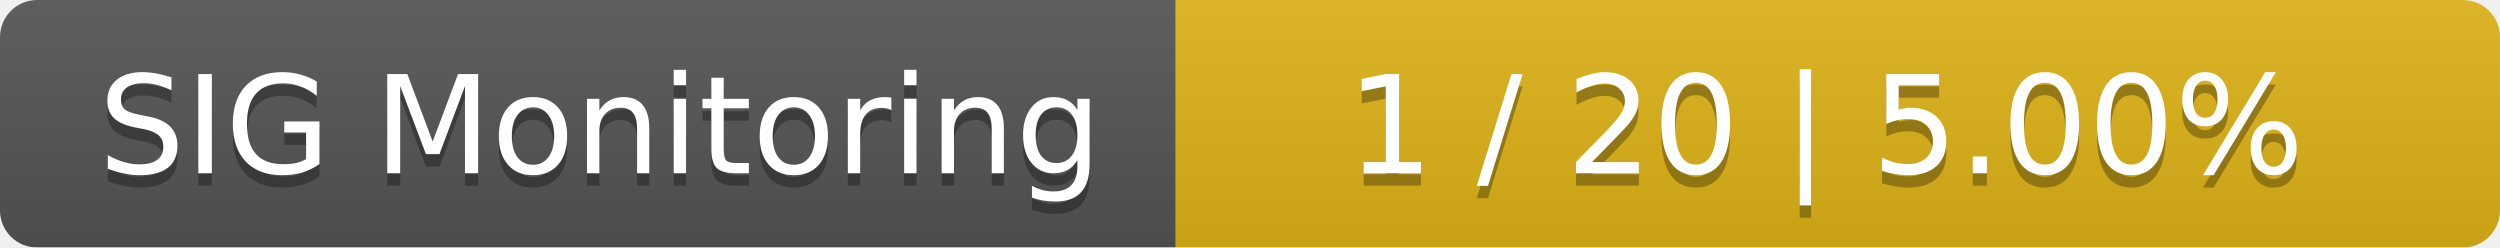
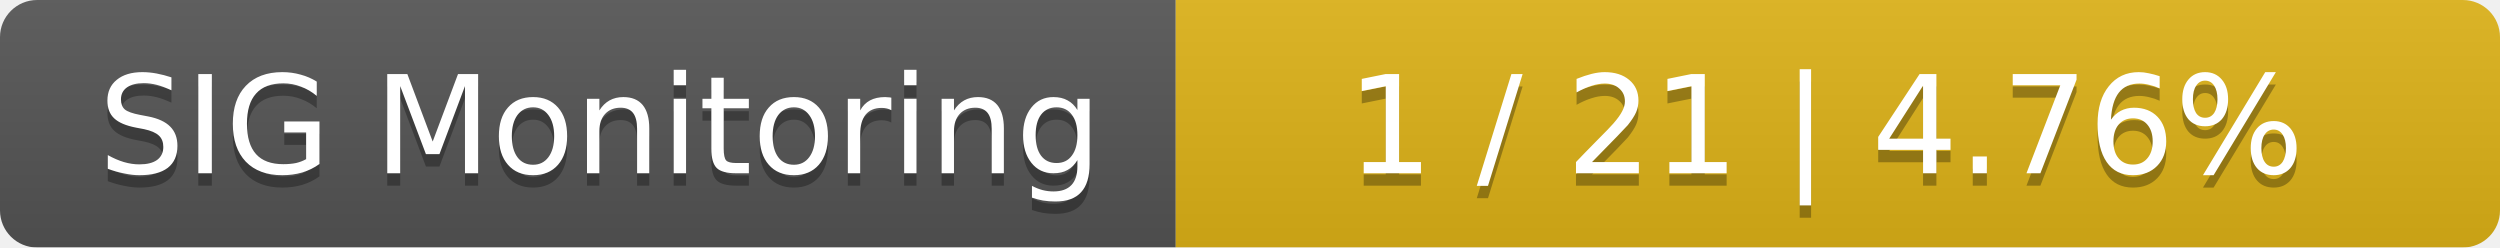
<svg xmlns="http://www.w3.org/2000/svg" width="202" height="20">
  <linearGradient id="smooth" x2="0" y2="100%">
    <stop offset="0" stop-color="#bbb" stop-opacity=".1" />
    <stop offset="1" stop-opacity=".1" />
  </linearGradient>
  <mask id="round">
    <rect width="202" height="20" rx="3" fill="#fff" />
  </mask>
  <g mask="url(#round)">
    <rect width="95" height="20" fill="#555" />
    <rect x="95" width="107" height="20" fill="#dfb317" />
    <rect width="202" height="20" fill="url(#smooth)" />
  </g>
  <g fill="#fff" text-anchor="middle" font-family="DejaVu Sans,Verdana,Geneva,sans-serif" font-size="11">
    <text x="48.5" y="15" fill="#010101" fill-opacity=".3">SIG Monitoring</text>
    <text x="48.5" y="14">SIG Monitoring</text>
-     <text x="147.5" y="15" fill="#010101" fill-opacity=".3">1 / 20    |    5.00%</text>
-     <text x="147.5" y="14">1 / 20    |    5.00%</text>
+     <text x="147.5" y="15" fill="#010101" fill-opacity=".3">1 / 21    |    4.76%</text>
+     <text x="147.5" y="14">1 / 21    |    4.76%</text>
  </g>
</svg>
